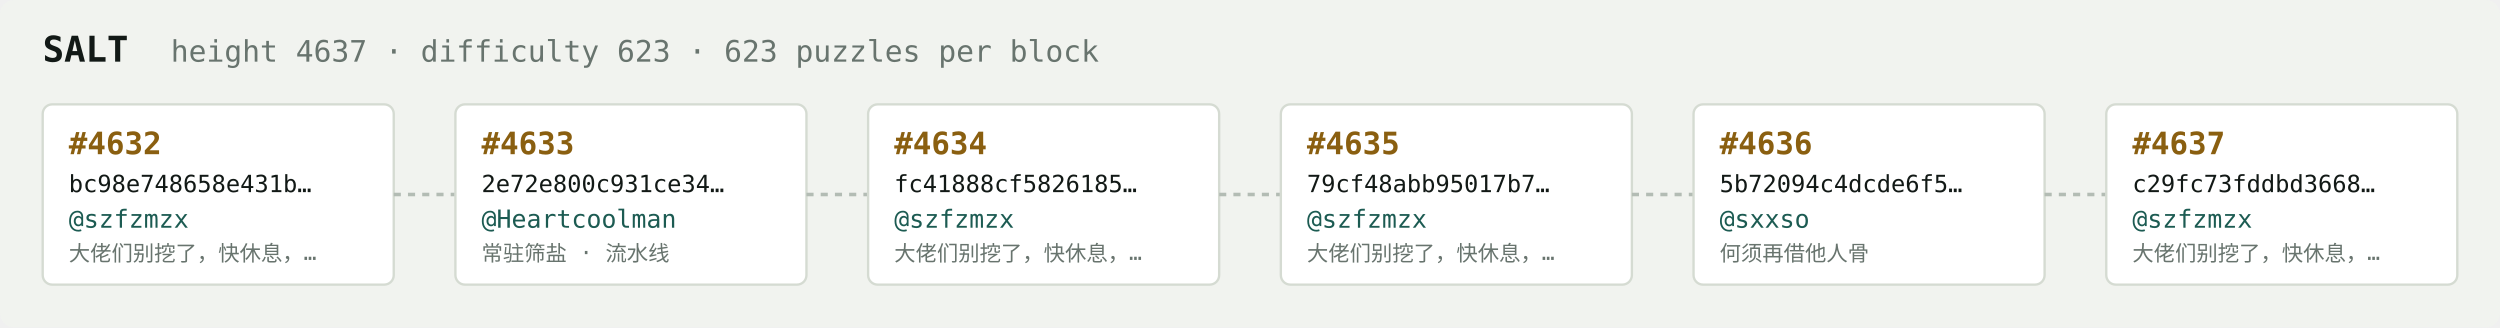
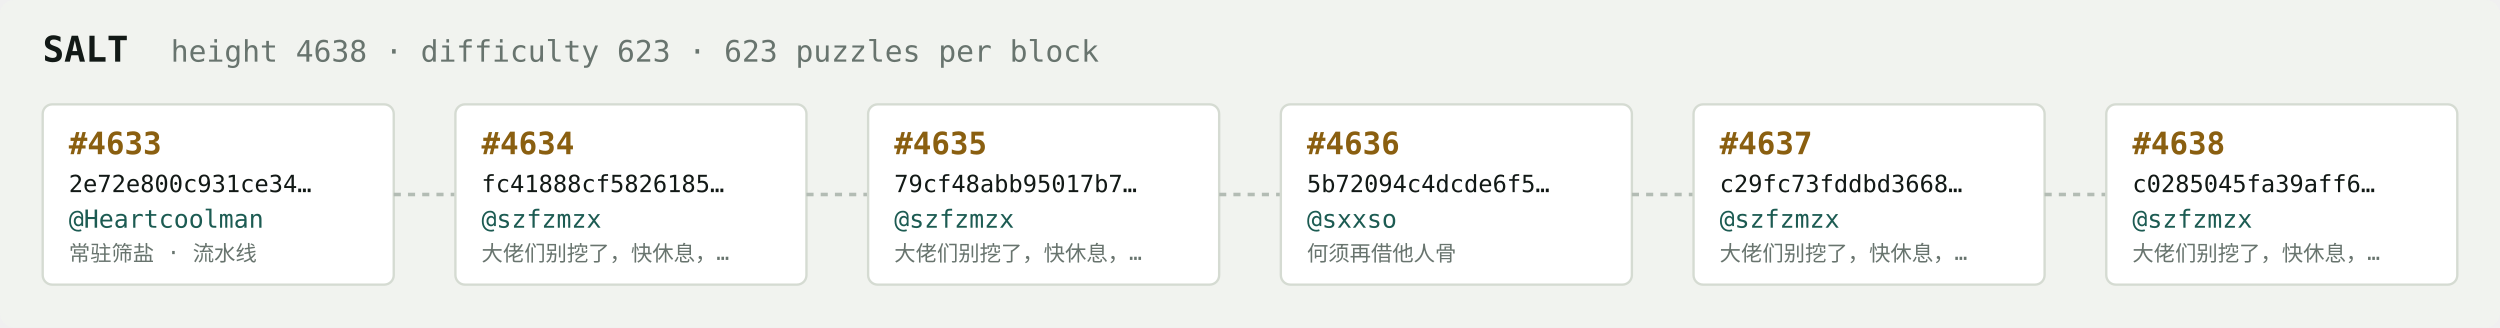
<svg xmlns="http://www.w3.org/2000/svg" width="1054" height="138" viewBox="0 0 1054 138" font-family="ui-monospace,SFMono-Regular,Menlo,monospace">
  <rect fill="#f1f3ef" width="1054" height="138" rx="6" />
  <text x="18" y="26" fill="#121916" font-size="15" font-weight="700">SALT</text>
-   <text x="72" y="26" fill="#68746e" font-size="12.5">height 4637 · difficulty 623 · 623 puzzles per block</text>
+   <text x="72" y="26" fill="#68746e" font-size="12.5">height 4638 · difficulty 623 · 623 puzzles per block</text>
  <rect x="18" y="44" width="148" height="76" rx="4" fill="#ffffff" stroke="#d5dbd2" stroke-width="1" />
-   <text x="29" y="65" fill="#8a5f10" font-size="13" font-weight="700">#4632</text>
-   <text x="29" y="81" fill="#121916" font-size="10">bc98e748658e431b…</text>
-   <text x="29" y="96" fill="#1c5b52" font-size="10.5">@szfzmzx</text>
-   <text x="29" y="110" fill="#68746e" font-size="9">大佬们别挖了，快休息，…</text>
+   <text x="29" y="65" fill="#8a5f10" font-size="13" font-weight="700">#4633</text>
+   <text x="29" y="81" fill="#121916" font-size="10">2e72e800c931ce34…</text>
+   <text x="29" y="96" fill="#1c5b52" font-size="10.5">@Heartcoolman</text>
+   <text x="29" y="110" fill="#68746e" font-size="9">常驻筛盐 · 流水线</text>
  <line x1="166" y1="82.0" x2="192" y2="82.0" stroke="#b3bcb4" stroke-width="1.5" stroke-dasharray="3 3" />
  <rect x="192" y="44" width="148" height="76" rx="4" fill="#ffffff" stroke="#d5dbd2" stroke-width="1" />
-   <text x="203" y="65" fill="#8a5f10" font-size="13" font-weight="700">#4633</text>
-   <text x="203" y="81" fill="#121916" font-size="10">2e72e800c931ce34…</text>
-   <text x="203" y="96" fill="#1c5b52" font-size="10.5">@Heartcoolman</text>
-   <text x="203" y="110" fill="#68746e" font-size="9">常驻筛盐 · 流水线</text>
+   <text x="203" y="65" fill="#8a5f10" font-size="13" font-weight="700">#4634</text>
+   <text x="203" y="81" fill="#121916" font-size="10">fc41888cf5826185…</text>
+   <text x="203" y="96" fill="#1c5b52" font-size="10.5">@szfzmzx</text>
+   <text x="203" y="110" fill="#68746e" font-size="9">大佬们别挖了，快休息，…</text>
  <line x1="340" y1="82.0" x2="366" y2="82.0" stroke="#b3bcb4" stroke-width="1.5" stroke-dasharray="3 3" />
  <rect x="366" y="44" width="148" height="76" rx="4" fill="#ffffff" stroke="#d5dbd2" stroke-width="1" />
-   <text x="377" y="65" fill="#8a5f10" font-size="13" font-weight="700">#4634</text>
-   <text x="377" y="81" fill="#121916" font-size="10">fc41888cf5826185…</text>
+   <text x="377" y="65" fill="#8a5f10" font-size="13" font-weight="700">#4635</text>
+   <text x="377" y="81" fill="#121916" font-size="10">79cf48abb95017b7…</text>
  <text x="377" y="96" fill="#1c5b52" font-size="10.5">@szfzmzx</text>
  <text x="377" y="110" fill="#68746e" font-size="9">大佬们别挖了，快休息，…</text>
  <line x1="514" y1="82.0" x2="540" y2="82.0" stroke="#b3bcb4" stroke-width="1.5" stroke-dasharray="3 3" />
  <rect x="540" y="44" width="148" height="76" rx="4" fill="#ffffff" stroke="#d5dbd2" stroke-width="1" />
-   <text x="551" y="65" fill="#8a5f10" font-size="13" font-weight="700">#4635</text>
-   <text x="551" y="81" fill="#121916" font-size="10">79cf48abb95017b7…</text>
-   <text x="551" y="96" fill="#1c5b52" font-size="10.5">@szfzmzx</text>
-   <text x="551" y="110" fill="#68746e" font-size="9">大佬们别挖了，快休息，…</text>
+   <text x="551" y="65" fill="#8a5f10" font-size="13" font-weight="700">#4636</text>
+   <text x="551" y="81" fill="#121916" font-size="10">5b72094c4dcde6f5…</text>
+   <text x="551" y="96" fill="#1c5b52" font-size="10.5">@sxxso</text>
+   <text x="551" y="110" fill="#68746e" font-size="9">何须再借他人骨</text>
  <line x1="688" y1="82.0" x2="714" y2="82.0" stroke="#b3bcb4" stroke-width="1.5" stroke-dasharray="3 3" />
  <rect x="714" y="44" width="148" height="76" rx="4" fill="#ffffff" stroke="#d5dbd2" stroke-width="1" />
-   <text x="725" y="65" fill="#8a5f10" font-size="13" font-weight="700">#4636</text>
-   <text x="725" y="81" fill="#121916" font-size="10">5b72094c4dcde6f5…</text>
-   <text x="725" y="96" fill="#1c5b52" font-size="10.5">@sxxso</text>
-   <text x="725" y="110" fill="#68746e" font-size="9">何须再借他人骨</text>
+   <text x="725" y="65" fill="#8a5f10" font-size="13" font-weight="700">#4637</text>
+   <text x="725" y="81" fill="#121916" font-size="10">c29fc73fddbd3668…</text>
+   <text x="725" y="96" fill="#1c5b52" font-size="10.5">@szfzmzx</text>
+   <text x="725" y="110" fill="#68746e" font-size="9">大佬们别挖了，快休息，…</text>
  <line x1="862" y1="82.0" x2="888" y2="82.0" stroke="#b3bcb4" stroke-width="1.5" stroke-dasharray="3 3" />
  <rect x="888" y="44" width="148" height="76" rx="4" fill="#ffffff" stroke="#d5dbd2" stroke-width="1" />
-   <text x="899" y="65" fill="#8a5f10" font-size="13" font-weight="700">#4637</text>
-   <text x="899" y="81" fill="#121916" font-size="10">c29fc73fddbd3668…</text>
+   <text x="899" y="65" fill="#8a5f10" font-size="13" font-weight="700">#4638</text>
+   <text x="899" y="81" fill="#121916" font-size="10">c0285045fa39aff6…</text>
  <text x="899" y="96" fill="#1c5b52" font-size="10.5">@szfzmzx</text>
  <text x="899" y="110" fill="#68746e" font-size="9">大佬们别挖了，快休息，…</text>
</svg>
